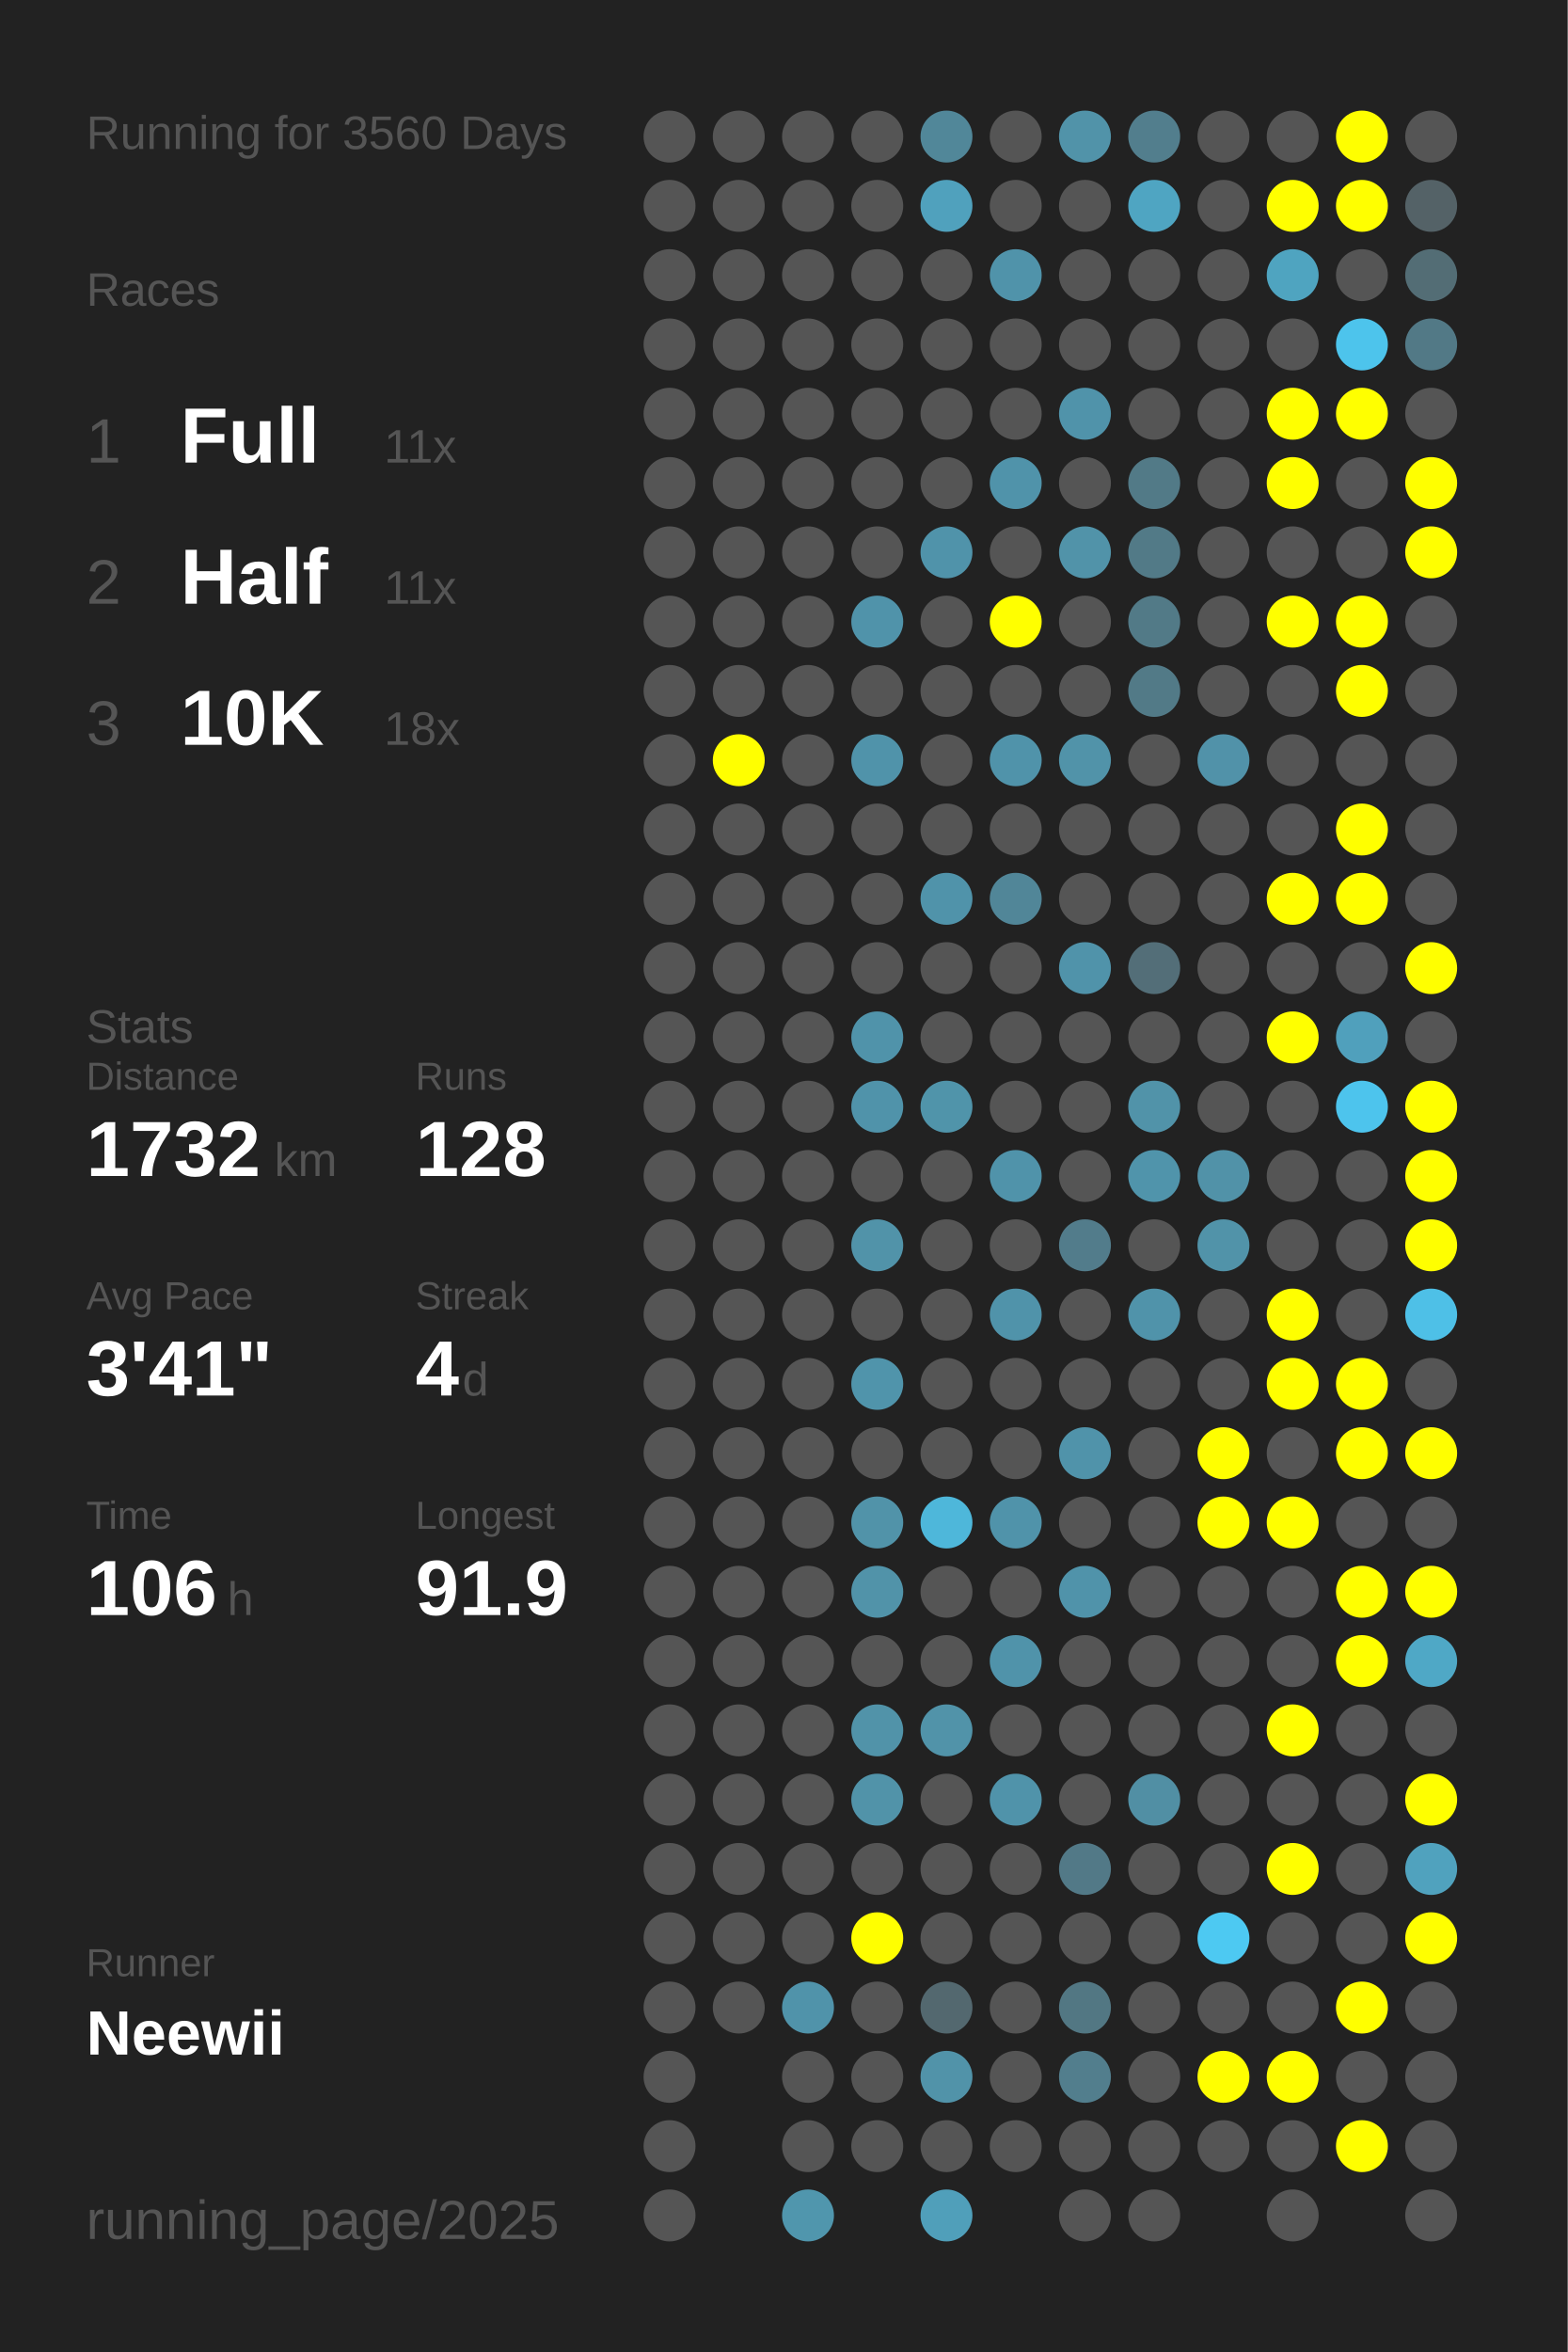
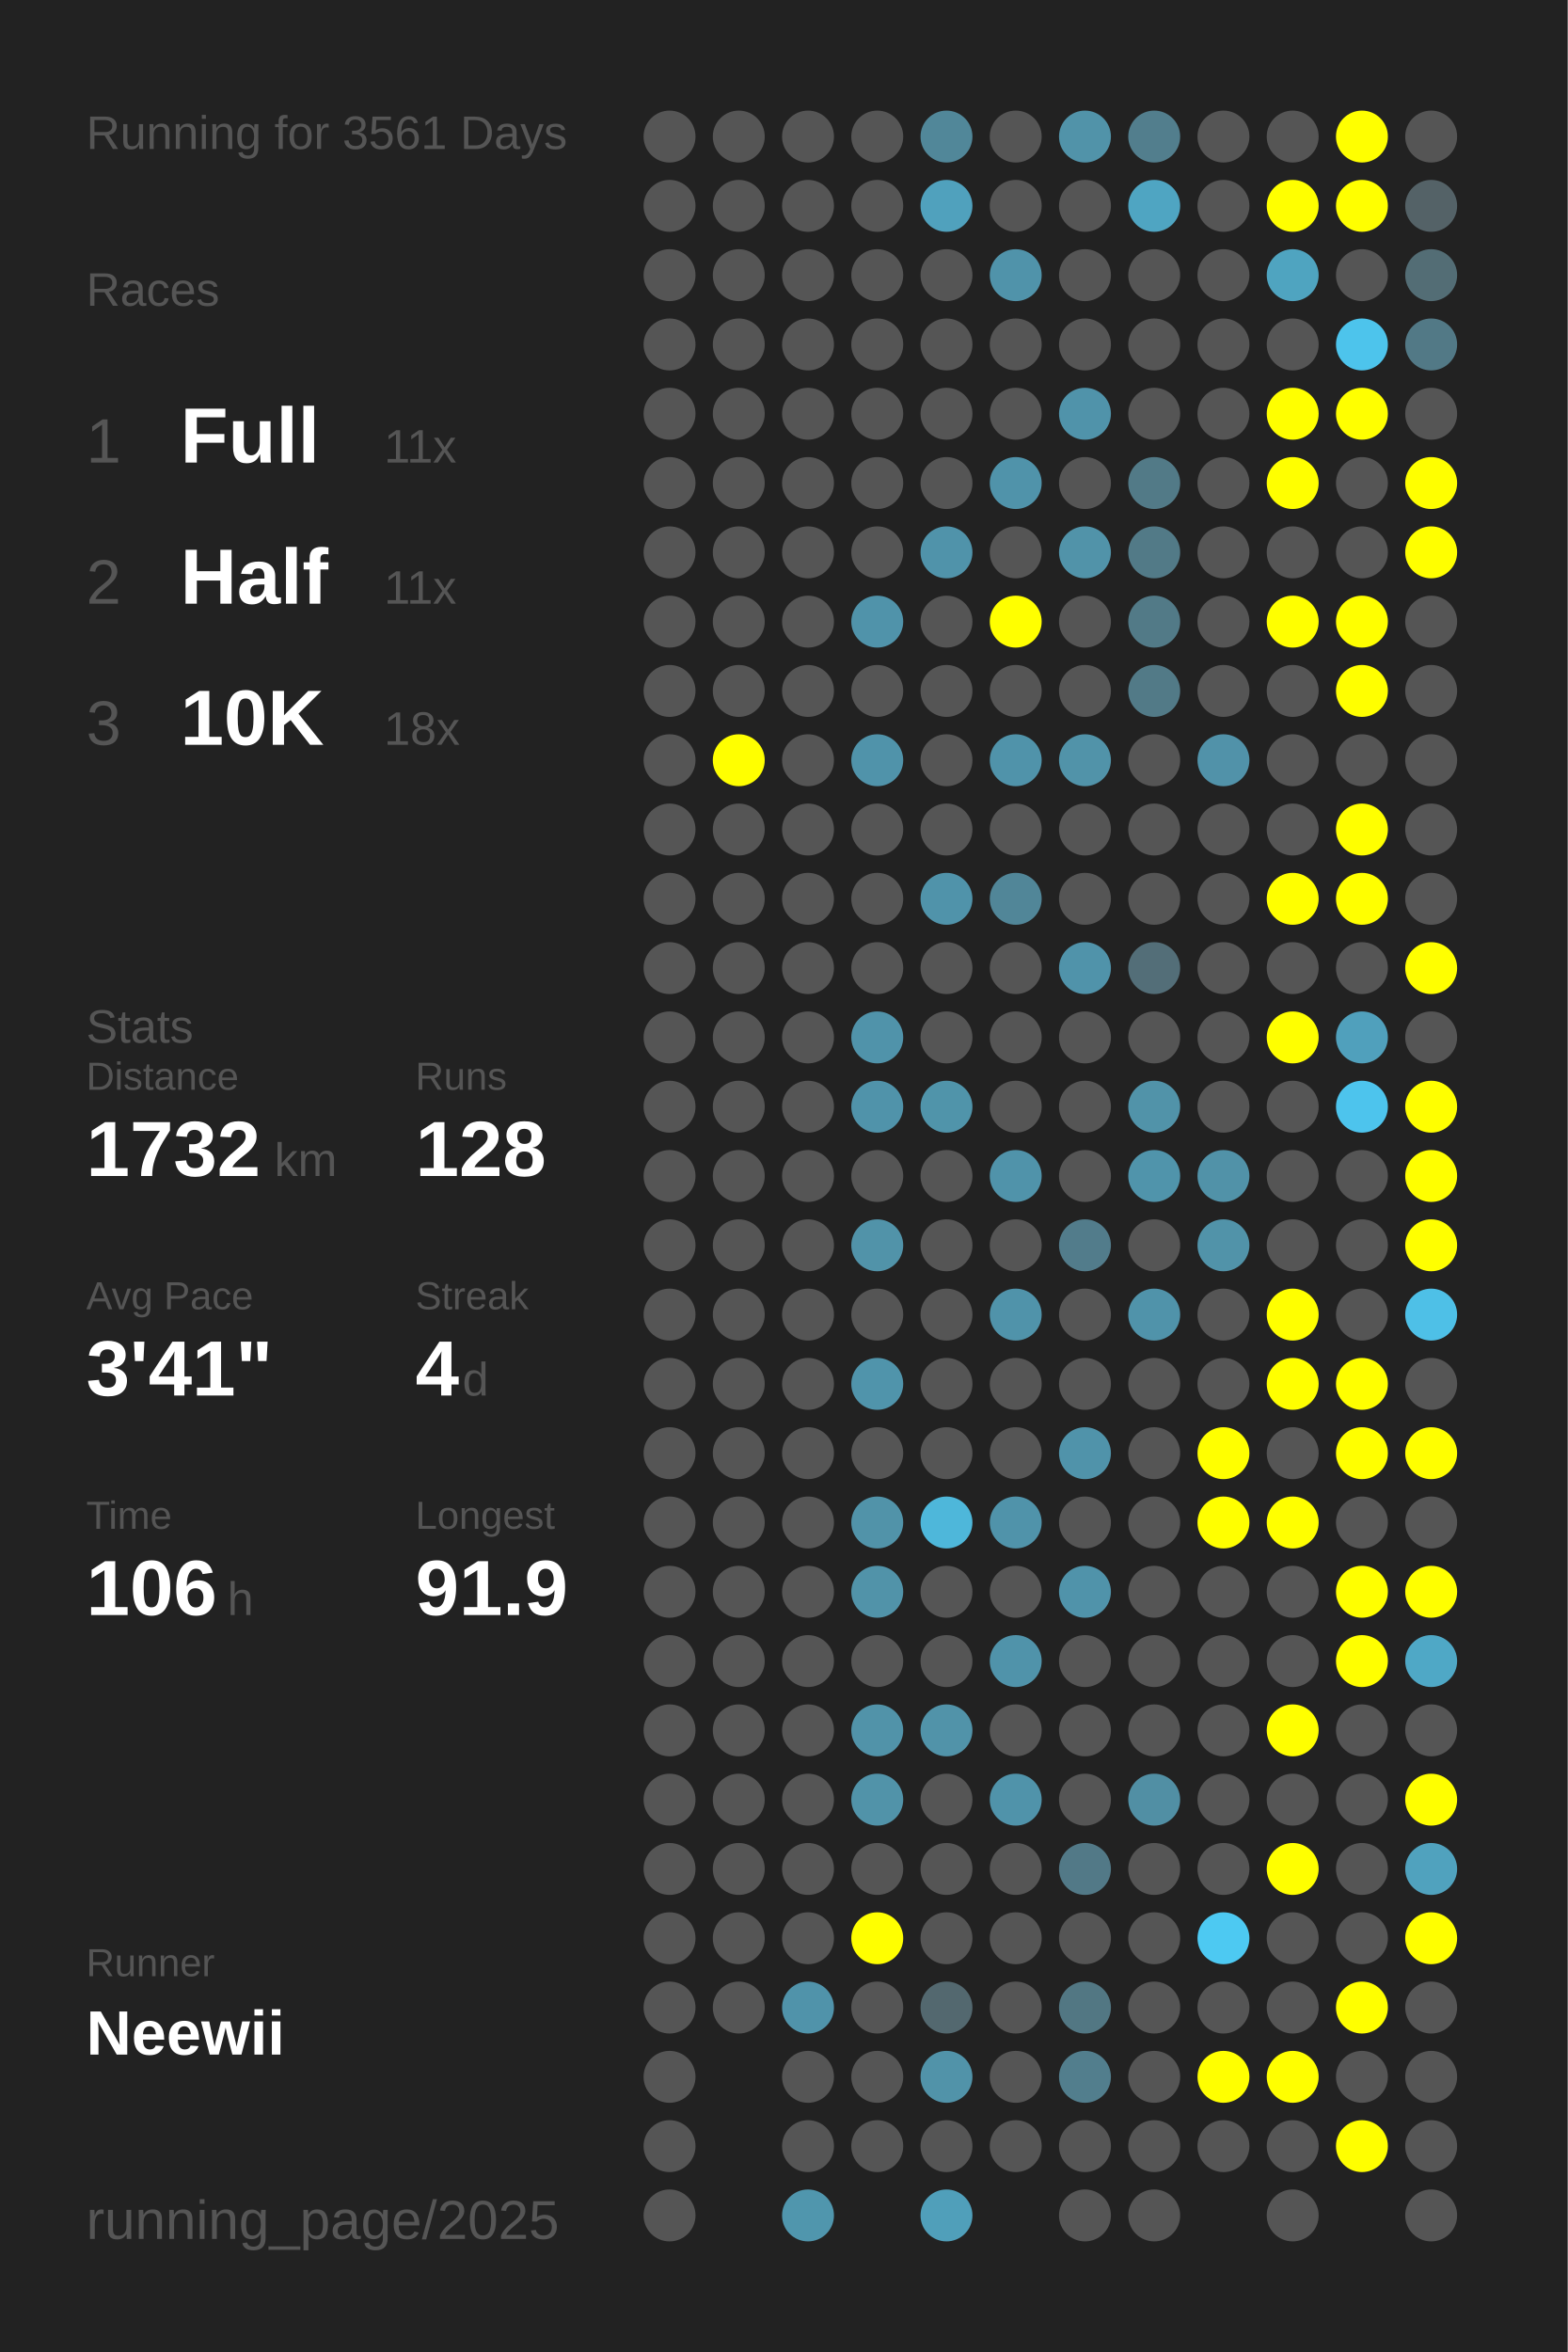
<svg xmlns="http://www.w3.org/2000/svg" baseProfile="full" height="300mm" version="1.1" viewBox="0,0,200,300" width="200mm">
  <defs />
  <rect fill="#222222" height="300" width="200" x="0" y="0" />
-   <text fill="#555555" style="font-size:6px; font-family:Arial;" x="11" y="19">Running for 3560 Days</text>
+   <text fill="#555555" style="font-size:6px; font-family:Arial;" x="11" y="19">Running for 3561 Days</text>
  <text fill="#555555" style="font-size:6px; font-family:Arial;" x="11" y="39">Races</text>
  <text fill="#555555" style="font-size:8px; font-family:Arial;" x="11" y="59">1</text>
  <text fill="#FFFFFF" style="font-size:10px; font-family:Arial; font-weight:bold;" x="23" y="59">Full</text>
  <text fill="#555555" style="font-size:6px; font-family:Arial;" x="49" y="59">11x</text>
  <text fill="#555555" style="font-size:8px; font-family:Arial;" x="11" y="77">2</text>
  <text fill="#FFFFFF" style="font-size:10px; font-family:Arial; font-weight:bold;" x="23" y="77">Half</text>
  <text fill="#555555" style="font-size:6px; font-family:Arial;" x="49" y="77">11x</text>
  <text fill="#555555" style="font-size:8px; font-family:Arial;" x="11" y="95">3</text>
  <text fill="#FFFFFF" style="font-size:10px; font-family:Arial; font-weight:bold;" x="23" y="95">10K</text>
  <text fill="#555555" style="font-size:6px; font-family:Arial;" x="49" y="95">18x</text>
  <text fill="#555555" style="font-size:6px; font-family:Arial;" x="11" y="133">Stats</text>
  <text fill="#555555" style="font-size:5px; font-family:Arial;" x="11" y="139">Distance</text>
  <text fill="#FFFFFF" style="font-size:10px; font-family:Arial; font-weight:bold;" x="11" y="150">1732</text>
  <text fill="#555555" style="font-size:6px; font-family:Arial;" x="35" y="150">km</text>
  <text fill="#555555" style="font-size:5px; font-family:Arial;" x="53" y="139">Runs</text>
  <text fill="#FFFFFF" style="font-size:10px; font-family:Arial; font-weight:bold;" x="53" y="150">128</text>
  <text fill="#555555" style="font-size:5px; font-family:Arial;" x="11" y="167">Avg Pace</text>
  <text fill="#FFFFFF" style="font-size:10px; font-family:Arial; font-weight:bold;" x="11" y="178">3'41"</text>
  <text fill="#555555" style="font-size:5px; font-family:Arial;" x="53" y="167">Streak</text>
  <text fill="#FFFFFF" style="font-size:10px; font-family:Arial; font-weight:bold;" x="53" y="178">4</text>
  <text fill="#555555" style="font-size:6px; font-family:Arial;" x="59" y="178">d</text>
  <text fill="#555555" style="font-size:5px; font-family:Arial;" x="11" y="195">Time</text>
  <text fill="#FFFFFF" style="font-size:10px; font-family:Arial; font-weight:bold;" x="11" y="206">106</text>
  <text fill="#555555" style="font-size:6px; font-family:Arial;" x="29" y="206">h</text>
  <text fill="#555555" style="font-size:5px; font-family:Arial;" x="53" y="195">Longest</text>
  <text fill="#FFFFFF" style="font-size:10px; font-family:Arial; font-weight:bold;" x="53" y="206">91.9</text>
  <text fill="#555555" style="font-size:5px; font-family:Arial;" x="11" y="252.065">Runner</text>
  <text fill="#FFFFFF" style="font-size:8px; font-family:Arial; font-weight:bold;" x="11" y="262.065">Neewii</text>
  <text fill="#555555" style="font-size:7px; font-family:Arial;" x="11" y="285.581">running_page/2025</text>
  <circle cx="85.417" cy="17.419" fill="#555555" r="3.312" />
  <circle cx="85.417" cy="26.258" fill="#555555" r="3.312" />
  <circle cx="85.417" cy="35.097" fill="#555555" r="3.312" />
  <circle cx="85.417" cy="43.935" fill="#555555" r="3.312" />
  <circle cx="85.417" cy="52.774" fill="#555555" r="3.312" />
  <circle cx="85.417" cy="61.613" fill="#555555" r="3.312" />
  <circle cx="85.417" cy="70.452" fill="#555555" r="3.312" />
  <circle cx="85.417" cy="79.29" fill="#555555" r="3.312" />
  <circle cx="85.417" cy="88.129" fill="#555555" r="3.312" />
  <circle cx="85.417" cy="96.968" fill="#555555" r="3.312" />
  <circle cx="85.417" cy="105.806" fill="#555555" r="3.312" />
  <circle cx="85.417" cy="114.645" fill="#555555" r="3.312" />
  <circle cx="85.417" cy="123.484" fill="#555555" r="3.312" />
  <circle cx="85.417" cy="132.323" fill="#555555" r="3.312" />
  <circle cx="85.417" cy="141.161" fill="#555555" r="3.312" />
  <circle cx="85.417" cy="150" fill="#555555" r="3.312" />
  <circle cx="85.417" cy="158.839" fill="#555555" r="3.312" />
  <circle cx="85.417" cy="167.677" fill="#555555" r="3.312" />
  <circle cx="85.417" cy="176.516" fill="#555555" r="3.312" />
  <circle cx="85.417" cy="185.355" fill="#555555" r="3.312" />
  <circle cx="85.417" cy="194.194" fill="#555555" r="3.312" />
  <circle cx="85.417" cy="203.032" fill="#555555" r="3.312" />
  <circle cx="85.417" cy="211.871" fill="#555555" r="3.312" />
  <circle cx="85.417" cy="220.71" fill="#555555" r="3.312" />
  <circle cx="85.417" cy="229.548" fill="#555555" r="3.312" />
  <circle cx="85.417" cy="238.387" fill="#555555" r="3.312" />
  <circle cx="85.417" cy="247.226" fill="#555555" r="3.312" />
  <circle cx="85.417" cy="256.065" fill="#555555" r="3.312" />
  <circle cx="85.417" cy="264.903" fill="#555555" r="3.312" />
  <circle cx="85.417" cy="273.742" fill="#555555" r="3.312" />
  <circle cx="85.417" cy="282.581" fill="#555555" r="3.312" />
  <circle cx="94.25" cy="17.419" fill="#555555" r="3.312" />
  <circle cx="94.25" cy="26.258" fill="#555555" r="3.312" />
  <circle cx="94.25" cy="35.097" fill="#555555" r="3.312" />
  <circle cx="94.25" cy="43.935" fill="#555555" r="3.312" />
  <circle cx="94.25" cy="52.774" fill="#555555" r="3.312" />
  <circle cx="94.25" cy="61.613" fill="#555555" r="3.312" />
  <circle cx="94.25" cy="70.452" fill="#555555" r="3.312" />
  <circle cx="94.25" cy="79.29" fill="#555555" r="3.312" />
  <circle cx="94.25" cy="88.129" fill="#555555" r="3.312" />
  <circle cx="94.25" cy="96.968" fill="#FFFF00" r="3.312" />
  <circle cx="94.25" cy="105.806" fill="#555555" r="3.312" />
  <circle cx="94.25" cy="114.645" fill="#555555" r="3.312" />
  <circle cx="94.25" cy="123.484" fill="#555555" r="3.312" />
  <circle cx="94.25" cy="132.323" fill="#555555" r="3.312" />
  <circle cx="94.25" cy="141.161" fill="#555555" r="3.312" />
  <circle cx="94.25" cy="150" fill="#555555" r="3.312" />
  <circle cx="94.25" cy="158.839" fill="#555555" r="3.312" />
  <circle cx="94.25" cy="167.677" fill="#555555" r="3.312" />
  <circle cx="94.25" cy="176.516" fill="#555555" r="3.312" />
  <circle cx="94.25" cy="185.355" fill="#555555" r="3.312" />
  <circle cx="94.25" cy="194.194" fill="#555555" r="3.312" />
  <circle cx="94.25" cy="203.032" fill="#555555" r="3.312" />
  <circle cx="94.25" cy="211.871" fill="#555555" r="3.312" />
  <circle cx="94.25" cy="220.71" fill="#555555" r="3.312" />
  <circle cx="94.25" cy="229.548" fill="#555555" r="3.312" />
  <circle cx="94.25" cy="238.387" fill="#555555" r="3.312" />
  <circle cx="94.25" cy="247.226" fill="#555555" r="3.312" />
  <circle cx="94.25" cy="256.065" fill="#555555" r="3.312" />
  <circle cx="103.083" cy="17.419" fill="#555555" r="3.312" />
  <circle cx="103.083" cy="26.258" fill="#555555" r="3.312" />
  <circle cx="103.083" cy="35.097" fill="#555555" r="3.312" />
  <circle cx="103.083" cy="43.935" fill="#555555" r="3.312" />
  <circle cx="103.083" cy="52.774" fill="#555555" r="3.312" />
  <circle cx="103.083" cy="61.613" fill="#555555" r="3.312" />
  <circle cx="103.083" cy="70.452" fill="#555555" r="3.312" />
  <circle cx="103.083" cy="79.29" fill="#555555" r="3.312" />
  <circle cx="103.083" cy="88.129" fill="#555555" r="3.312" />
  <circle cx="103.083" cy="96.968" fill="#555555" r="3.312" />
  <circle cx="103.083" cy="105.806" fill="#555555" r="3.312" />
  <circle cx="103.083" cy="114.645" fill="#555555" r="3.312" />
  <circle cx="103.083" cy="123.484" fill="#555555" r="3.312" />
  <circle cx="103.083" cy="132.323" fill="#555555" r="3.312" />
  <circle cx="103.083" cy="141.161" fill="#555555" r="3.312" />
  <circle cx="103.083" cy="150" fill="#555555" r="3.312" />
  <circle cx="103.083" cy="158.839" fill="#555555" r="3.312" />
  <circle cx="103.083" cy="167.677" fill="#555555" r="3.312" />
  <circle cx="103.083" cy="176.516" fill="#555555" r="3.312" />
  <circle cx="103.083" cy="185.355" fill="#555555" r="3.312" />
  <circle cx="103.083" cy="194.194" fill="#555555" r="3.312" />
  <circle cx="103.083" cy="203.032" fill="#555555" r="3.312" />
  <circle cx="103.083" cy="211.871" fill="#555555" r="3.312" />
  <circle cx="103.083" cy="220.71" fill="#555555" r="3.312" />
  <circle cx="103.083" cy="229.548" fill="#555555" r="3.312" />
  <circle cx="103.083" cy="238.387" fill="#555555" r="3.312" />
  <circle cx="103.083" cy="247.226" fill="#555555" r="3.312" />
  <circle cx="103.083" cy="256.065" fill="#5093aa" r="3.312" />
  <circle cx="103.083" cy="264.903" fill="#555555" r="3.312" />
  <circle cx="103.083" cy="273.742" fill="#555555" r="3.312" />
  <circle cx="103.083" cy="282.581" fill="#5096ad" r="3.312" />
  <circle cx="111.917" cy="17.419" fill="#555555" r="3.312" />
  <circle cx="111.917" cy="26.258" fill="#555555" r="3.312" />
  <circle cx="111.917" cy="35.097" fill="#555555" r="3.312" />
  <circle cx="111.917" cy="43.935" fill="#555555" r="3.312" />
  <circle cx="111.917" cy="52.774" fill="#555555" r="3.312" />
  <circle cx="111.917" cy="61.613" fill="#555555" r="3.312" />
  <circle cx="111.917" cy="70.452" fill="#555555" r="3.312" />
  <circle cx="111.917" cy="79.29" fill="#5093aa" r="3.312" />
  <circle cx="111.917" cy="88.129" fill="#555555" r="3.312" />
  <circle cx="111.917" cy="96.968" fill="#5093aa" r="3.312" />
  <circle cx="111.917" cy="105.806" fill="#555555" r="3.312" />
  <circle cx="111.917" cy="114.645" fill="#555555" r="3.312" />
  <circle cx="111.917" cy="123.484" fill="#555555" r="3.312" />
  <circle cx="111.917" cy="132.323" fill="#5093aa" r="3.312" />
  <circle cx="111.917" cy="141.161" fill="#5093aa" r="3.312" />
  <circle cx="111.917" cy="150" fill="#555555" r="3.312" />
  <circle cx="111.917" cy="158.839" fill="#5193a9" r="3.312" />
  <circle cx="111.917" cy="167.677" fill="#555555" r="3.312" />
  <circle cx="111.917" cy="176.516" fill="#5094ab" r="3.312" />
  <circle cx="111.917" cy="185.355" fill="#555555" r="3.312" />
  <circle cx="111.917" cy="194.194" fill="#5193a9" r="3.312" />
  <circle cx="111.917" cy="203.032" fill="#5193a9" r="3.312" />
  <circle cx="111.917" cy="211.871" fill="#555555" r="3.312" />
  <circle cx="111.917" cy="220.71" fill="#5193a9" r="3.312" />
  <circle cx="111.917" cy="229.548" fill="#5193a9" r="3.312" />
  <circle cx="111.917" cy="238.387" fill="#555555" r="3.312" />
  <circle cx="111.917" cy="247.226" fill="#FFFF00" r="3.312" />
  <circle cx="111.917" cy="256.065" fill="#555555" r="3.312" />
  <circle cx="111.917" cy="264.903" fill="#555555" r="3.312" />
  <circle cx="111.917" cy="273.742" fill="#555555" r="3.312" />
  <circle cx="120.75" cy="17.419" fill="#518799" r="3.312" />
  <circle cx="120.75" cy="26.258" fill="#50a1bd" r="3.312" />
  <circle cx="120.75" cy="35.097" fill="#555555" r="3.312" />
  <circle cx="120.75" cy="43.935" fill="#555555" r="3.312" />
  <circle cx="120.75" cy="52.774" fill="#555555" r="3.312" />
  <circle cx="120.75" cy="61.613" fill="#555555" r="3.312" />
  <circle cx="120.75" cy="70.452" fill="#5093aa" r="3.312" />
  <circle cx="120.75" cy="79.29" fill="#555555" r="3.312" />
  <circle cx="120.75" cy="88.129" fill="#555555" r="3.312" />
  <circle cx="120.75" cy="96.968" fill="#555555" r="3.312" />
  <circle cx="120.75" cy="105.806" fill="#555555" r="3.312" />
  <circle cx="120.75" cy="114.645" fill="#5093aa" r="3.312" />
  <circle cx="120.75" cy="123.484" fill="#555555" r="3.312" />
  <circle cx="120.75" cy="132.323" fill="#555555" r="3.312" />
  <circle cx="120.75" cy="141.161" fill="#5094aa" r="3.312" />
  <circle cx="120.75" cy="150" fill="#555555" r="3.312" />
  <circle cx="120.75" cy="158.839" fill="#555555" r="3.312" />
  <circle cx="120.75" cy="167.677" fill="#555555" r="3.312" />
  <circle cx="120.75" cy="176.516" fill="#555555" r="3.312" />
  <circle cx="120.75" cy="185.355" fill="#555555" r="3.312" />
  <circle cx="120.75" cy="194.194" fill="#4eb7da" r="3.312" />
  <circle cx="120.75" cy="203.032" fill="#555555" r="3.312" />
  <circle cx="120.75" cy="211.871" fill="#555555" r="3.312" />
  <circle cx="120.75" cy="220.71" fill="#5193a9" r="3.312" />
  <circle cx="120.75" cy="229.548" fill="#555555" r="3.312" />
  <circle cx="120.75" cy="238.387" fill="#555555" r="3.312" />
  <circle cx="120.75" cy="247.226" fill="#555555" r="3.312" />
  <circle cx="120.75" cy="256.065" fill="#53686f" r="3.312" />
  <circle cx="120.75" cy="264.903" fill="#5193a9" r="3.312" />
  <circle cx="120.75" cy="273.742" fill="#555555" r="3.312" />
  <circle cx="120.75" cy="282.581" fill="#509fba" r="3.312" />
  <circle cx="129.583" cy="17.419" fill="#555555" r="3.312" />
  <circle cx="129.583" cy="26.258" fill="#555555" r="3.312" />
  <circle cx="129.583" cy="35.097" fill="#5093aa" r="3.312" />
  <circle cx="129.583" cy="43.935" fill="#555555" r="3.312" />
  <circle cx="129.583" cy="52.774" fill="#555555" r="3.312" />
  <circle cx="129.583" cy="61.613" fill="#5093aa" r="3.312" />
  <circle cx="129.583" cy="70.452" fill="#555555" r="3.312" />
  <circle cx="129.583" cy="79.29" fill="#FFFF00" r="3.312" />
  <circle cx="129.583" cy="88.129" fill="#555555" r="3.312" />
  <circle cx="129.583" cy="96.968" fill="#5093aa" r="3.312" />
  <circle cx="129.583" cy="105.806" fill="#555555" r="3.312" />
  <circle cx="129.583" cy="114.645" fill="#518698" r="3.312" />
  <circle cx="129.583" cy="123.484" fill="#555555" r="3.312" />
  <circle cx="129.583" cy="132.323" fill="#555555" r="3.312" />
  <circle cx="129.583" cy="141.161" fill="#555555" r="3.312" />
  <circle cx="129.583" cy="150" fill="#5093aa" r="3.312" />
  <circle cx="129.583" cy="158.839" fill="#555555" r="3.312" />
  <circle cx="129.583" cy="167.677" fill="#5093aa" r="3.312" />
  <circle cx="129.583" cy="176.516" fill="#555555" r="3.312" />
  <circle cx="129.583" cy="185.355" fill="#555555" r="3.312" />
  <circle cx="129.583" cy="194.194" fill="#5093aa" r="3.312" />
  <circle cx="129.583" cy="203.032" fill="#555555" r="3.312" />
  <circle cx="129.583" cy="211.871" fill="#5093aa" r="3.312" />
  <circle cx="129.583" cy="220.71" fill="#555555" r="3.312" />
  <circle cx="129.583" cy="229.548" fill="#5093aa" r="3.312" />
  <circle cx="129.583" cy="238.387" fill="#555555" r="3.312" />
  <circle cx="129.583" cy="247.226" fill="#555555" r="3.312" />
  <circle cx="129.583" cy="256.065" fill="#555555" r="3.312" />
  <circle cx="129.583" cy="264.903" fill="#555555" r="3.312" />
  <circle cx="129.583" cy="273.742" fill="#555555" r="3.312" />
  <circle cx="138.417" cy="17.419" fill="#5193a9" r="3.312" />
  <circle cx="138.417" cy="26.258" fill="#555555" r="3.312" />
  <circle cx="138.417" cy="35.097" fill="#555555" r="3.312" />
  <circle cx="138.417" cy="43.935" fill="#555555" r="3.312" />
  <circle cx="138.417" cy="52.774" fill="#5093aa" r="3.312" />
  <circle cx="138.417" cy="61.613" fill="#555555" r="3.312" />
  <circle cx="138.417" cy="70.452" fill="#5193a9" r="3.312" />
  <circle cx="138.417" cy="79.29" fill="#555555" r="3.312" />
  <circle cx="138.417" cy="88.129" fill="#555555" r="3.312" />
  <circle cx="138.417" cy="96.968" fill="#5193a9" r="3.312" />
  <circle cx="138.417" cy="105.806" fill="#555555" r="3.312" />
  <circle cx="138.417" cy="114.645" fill="#555555" r="3.312" />
  <circle cx="138.417" cy="123.484" fill="#5093aa" r="3.312" />
  <circle cx="138.417" cy="132.323" fill="#555555" r="3.312" />
  <circle cx="138.417" cy="141.161" fill="#555555" r="3.312" />
  <circle cx="138.417" cy="150" fill="#555555" r="3.312" />
  <circle cx="138.417" cy="158.839" fill="#527c8b" r="3.312" />
  <circle cx="138.417" cy="167.677" fill="#555555" r="3.312" />
  <circle cx="138.417" cy="176.516" fill="#555555" r="3.312" />
  <circle cx="138.417" cy="185.355" fill="#5093aa" r="3.312" />
  <circle cx="138.417" cy="194.194" fill="#555555" r="3.312" />
  <circle cx="138.417" cy="203.032" fill="#5093aa" r="3.312" />
  <circle cx="138.417" cy="211.871" fill="#555555" r="3.312" />
  <circle cx="138.417" cy="220.71" fill="#555555" r="3.312" />
  <circle cx="138.417" cy="229.548" fill="#555555" r="3.312" />
  <circle cx="138.417" cy="238.387" fill="#527987" r="3.312" />
  <circle cx="138.417" cy="247.226" fill="#555555" r="3.312" />
  <circle cx="138.417" cy="256.065" fill="#527783" r="3.312" />
  <circle cx="138.417" cy="264.903" fill="#527e8d" r="3.312" />
  <circle cx="138.417" cy="273.742" fill="#555555" r="3.312" />
  <circle cx="138.417" cy="282.581" fill="#555555" r="3.312" />
  <circle cx="147.25" cy="17.419" fill="#527e8d" r="3.312" />
  <circle cx="147.25" cy="26.258" fill="#4fa5c2" r="3.312" />
  <circle cx="147.25" cy="35.097" fill="#555555" r="3.312" />
  <circle cx="147.25" cy="43.935" fill="#555555" r="3.312" />
  <circle cx="147.25" cy="52.774" fill="#555555" r="3.312" />
  <circle cx="147.25" cy="61.613" fill="#527a87" r="3.312" />
  <circle cx="147.25" cy="70.452" fill="#527a87" r="3.312" />
  <circle cx="147.25" cy="79.29" fill="#527a87" r="3.312" />
  <circle cx="147.25" cy="88.129" fill="#527a87" r="3.312" />
  <circle cx="147.25" cy="96.968" fill="#555555" r="3.312" />
  <circle cx="147.25" cy="105.806" fill="#555555" r="3.312" />
  <circle cx="147.25" cy="114.645" fill="#555555" r="3.312" />
  <circle cx="147.25" cy="123.484" fill="#536e78" r="3.312" />
  <circle cx="147.25" cy="132.323" fill="#555555" r="3.312" />
  <circle cx="147.25" cy="141.161" fill="#5193a9" r="3.312" />
  <circle cx="147.25" cy="150" fill="#5094ab" r="3.312" />
  <circle cx="147.25" cy="158.839" fill="#555555" r="3.312" />
  <circle cx="147.25" cy="167.677" fill="#5093aa" r="3.312" />
  <circle cx="147.25" cy="176.516" fill="#555555" r="3.312" />
  <circle cx="147.25" cy="185.355" fill="#555555" r="3.312" />
  <circle cx="147.25" cy="194.194" fill="#555555" r="3.312" />
  <circle cx="147.25" cy="203.032" fill="#555555" r="3.312" />
  <circle cx="147.25" cy="211.871" fill="#555555" r="3.312" />
  <circle cx="147.25" cy="220.71" fill="#555555" r="3.312" />
  <circle cx="147.25" cy="229.548" fill="#518fa4" r="3.312" />
  <circle cx="147.25" cy="238.387" fill="#555555" r="3.312" />
  <circle cx="147.25" cy="247.226" fill="#555555" r="3.312" />
  <circle cx="147.25" cy="256.065" fill="#555555" r="3.312" />
  <circle cx="147.25" cy="264.903" fill="#555555" r="3.312" />
  <circle cx="147.25" cy="273.742" fill="#555555" r="3.312" />
  <circle cx="147.25" cy="282.581" fill="#555555" r="3.312" />
  <circle cx="156.083" cy="17.419" fill="#555555" r="3.312" />
  <circle cx="156.083" cy="26.258" fill="#555555" r="3.312" />
  <circle cx="156.083" cy="35.097" fill="#555555" r="3.312" />
  <circle cx="156.083" cy="43.935" fill="#555555" r="3.312" />
  <circle cx="156.083" cy="52.774" fill="#555555" r="3.312" />
  <circle cx="156.083" cy="61.613" fill="#555555" r="3.312" />
  <circle cx="156.083" cy="70.452" fill="#555555" r="3.312" />
  <circle cx="156.083" cy="79.29" fill="#555555" r="3.312" />
  <circle cx="156.083" cy="88.129" fill="#555555" r="3.312" />
  <circle cx="156.083" cy="96.968" fill="#5192a9" r="3.312" />
  <circle cx="156.083" cy="105.806" fill="#555555" r="3.312" />
  <circle cx="156.083" cy="114.645" fill="#555555" r="3.312" />
  <circle cx="156.083" cy="123.484" fill="#555555" r="3.312" />
  <circle cx="156.083" cy="132.323" fill="#555555" r="3.312" />
  <circle cx="156.083" cy="141.161" fill="#555555" r="3.312" />
  <circle cx="156.083" cy="150" fill="#5192a8" r="3.312" />
  <circle cx="156.083" cy="158.839" fill="#5193a9" r="3.312" />
  <circle cx="156.083" cy="167.677" fill="#555555" r="3.312" />
  <circle cx="156.083" cy="176.516" fill="#555555" r="3.312" />
  <circle cx="156.083" cy="185.355" fill="#FFFF00" r="3.312" />
  <circle cx="156.083" cy="194.194" fill="#FFFF00" r="3.312" />
  <circle cx="156.083" cy="203.032" fill="#555555" r="3.312" />
  <circle cx="156.083" cy="211.871" fill="#555555" r="3.312" />
  <circle cx="156.083" cy="220.71" fill="#555555" r="3.312" />
  <circle cx="156.083" cy="229.548" fill="#555555" r="3.312" />
  <circle cx="156.083" cy="238.387" fill="#555555" r="3.312" />
  <circle cx="156.083" cy="247.226" fill="#4dc9f2" r="3.312" />
  <circle cx="156.083" cy="256.065" fill="#555555" r="3.312" />
  <circle cx="156.083" cy="264.903" fill="#FFFF00" r="3.312" />
  <circle cx="156.083" cy="273.742" fill="#555555" r="3.312" />
  <circle cx="164.917" cy="17.419" fill="#555555" r="3.312" />
  <circle cx="164.917" cy="26.258" fill="#FFFF00" r="3.312" />
  <circle cx="164.917" cy="35.097" fill="#4fa4c0" r="3.312" />
  <circle cx="164.917" cy="43.935" fill="#555555" r="3.312" />
  <circle cx="164.917" cy="52.774" fill="#FFFF00" r="3.312" />
  <circle cx="164.917" cy="61.613" fill="#FFFF00" r="3.312" />
  <circle cx="164.917" cy="70.452" fill="#555555" r="3.312" />
  <circle cx="164.917" cy="79.29" fill="#FFFF00" r="3.312" />
  <circle cx="164.917" cy="88.129" fill="#555555" r="3.312" />
  <circle cx="164.917" cy="96.968" fill="#555555" r="3.312" />
  <circle cx="164.917" cy="105.806" fill="#555555" r="3.312" />
  <circle cx="164.917" cy="114.645" fill="#FFFF00" r="3.312" />
  <circle cx="164.917" cy="123.484" fill="#555555" r="3.312" />
  <circle cx="164.917" cy="132.323" fill="#FFFF00" r="3.312" />
  <circle cx="164.917" cy="141.161" fill="#555555" r="3.312" />
  <circle cx="164.917" cy="150" fill="#555555" r="3.312" />
  <circle cx="164.917" cy="158.839" fill="#555555" r="3.312" />
  <circle cx="164.917" cy="167.677" fill="#FFFF00" r="3.312" />
  <circle cx="164.917" cy="176.516" fill="#FFFF00" r="3.312" />
  <circle cx="164.917" cy="185.355" fill="#555555" r="3.312" />
  <circle cx="164.917" cy="194.194" fill="#FFFF00" r="3.312" />
  <circle cx="164.917" cy="203.032" fill="#555555" r="3.312" />
  <circle cx="164.917" cy="211.871" fill="#555555" r="3.312" />
  <circle cx="164.917" cy="220.71" fill="#FFFF00" r="3.312" />
  <circle cx="164.917" cy="229.548" fill="#555555" r="3.312" />
  <circle cx="164.917" cy="238.387" fill="#FFFF00" r="3.312" />
  <circle cx="164.917" cy="247.226" fill="#555555" r="3.312" />
  <circle cx="164.917" cy="256.065" fill="#555555" r="3.312" />
  <circle cx="164.917" cy="264.903" fill="#FFFF00" r="3.312" />
  <circle cx="164.917" cy="273.742" fill="#555555" r="3.312" />
  <circle cx="164.917" cy="282.581" fill="#555555" r="3.312" />
  <circle cx="173.75" cy="17.419" fill="#FFFF00" r="3.312" />
  <circle cx="173.75" cy="26.258" fill="#FFFF00" r="3.312" />
  <circle cx="173.75" cy="35.097" fill="#555555" r="3.312" />
  <circle cx="173.75" cy="43.935" fill="#4dc4ec" r="3.312" />
  <circle cx="173.75" cy="52.774" fill="#FFFF00" r="3.312" />
  <circle cx="173.75" cy="61.613" fill="#555555" r="3.312" />
  <circle cx="173.75" cy="70.452" fill="#555555" r="3.312" />
  <circle cx="173.75" cy="79.29" fill="#FFFF00" r="3.312" />
  <circle cx="173.75" cy="88.129" fill="#FFFF00" r="3.312" />
  <circle cx="173.75" cy="96.968" fill="#555555" r="3.312" />
  <circle cx="173.75" cy="105.806" fill="#FFFF00" r="3.312" />
  <circle cx="173.75" cy="114.645" fill="#FFFF00" r="3.312" />
  <circle cx="173.75" cy="123.484" fill="#555555" r="3.312" />
  <circle cx="173.75" cy="132.323" fill="#50a0bc" r="3.312" />
  <circle cx="173.75" cy="141.161" fill="#4dc4ed" r="3.312" />
  <circle cx="173.75" cy="150" fill="#555555" r="3.312" />
  <circle cx="173.75" cy="158.839" fill="#555555" r="3.312" />
  <circle cx="173.75" cy="167.677" fill="#555555" r="3.312" />
  <circle cx="173.75" cy="176.516" fill="#FFFF00" r="3.312" />
  <circle cx="173.75" cy="185.355" fill="#FFFF00" r="3.312" />
  <circle cx="173.75" cy="194.194" fill="#555555" r="3.312" />
  <circle cx="173.75" cy="203.032" fill="#FFFF00" r="3.312" />
  <circle cx="173.75" cy="211.871" fill="#FFFF00" r="3.312" />
  <circle cx="173.75" cy="220.71" fill="#555555" r="3.312" />
  <circle cx="173.75" cy="229.548" fill="#555555" r="3.312" />
  <circle cx="173.75" cy="238.387" fill="#555555" r="3.312" />
  <circle cx="173.75" cy="247.226" fill="#555555" r="3.312" />
  <circle cx="173.75" cy="256.065" fill="#FFFF00" r="3.312" />
  <circle cx="173.75" cy="264.903" fill="#555555" r="3.312" />
  <circle cx="173.75" cy="273.742" fill="#FFFF00" r="3.312" />
  <circle cx="182.583" cy="17.419" fill="#555555" r="3.312" />
  <circle cx="182.583" cy="26.258" fill="#546267" r="3.312" />
  <circle cx="182.583" cy="35.097" fill="#536d75" r="3.312" />
  <circle cx="182.583" cy="43.935" fill="#527986" r="3.312" />
  <circle cx="182.583" cy="52.774" fill="#555555" r="3.312" />
  <circle cx="182.583" cy="61.613" fill="#FFFF00" r="3.312" />
  <circle cx="182.583" cy="70.452" fill="#FFFF00" r="3.312" />
  <circle cx="182.583" cy="79.29" fill="#555555" r="3.312" />
  <circle cx="182.583" cy="88.129" fill="#555555" r="3.312" />
  <circle cx="182.583" cy="96.968" fill="#555555" r="3.312" />
  <circle cx="182.583" cy="105.806" fill="#555555" r="3.312" />
  <circle cx="182.583" cy="114.645" fill="#555555" r="3.312" />
  <circle cx="182.583" cy="123.484" fill="#FFFF00" r="3.312" />
  <circle cx="182.583" cy="132.323" fill="#555555" r="3.312" />
  <circle cx="182.583" cy="141.161" fill="#FFFF00" r="3.312" />
  <circle cx="182.583" cy="150" fill="#FFFF00" r="3.312" />
  <circle cx="182.583" cy="158.839" fill="#FFFF00" r="3.312" />
  <circle cx="182.583" cy="167.677" fill="#4ec0e7" r="3.312" />
  <circle cx="182.583" cy="176.516" fill="#555555" r="3.312" />
  <circle cx="182.583" cy="185.355" fill="#FFFF00" r="3.312" />
  <circle cx="182.583" cy="194.194" fill="#555555" r="3.312" />
  <circle cx="182.583" cy="203.032" fill="#FFFF00" r="3.312" />
  <circle cx="182.583" cy="211.871" fill="#4fa8c6" r="3.312" />
  <circle cx="182.583" cy="220.71" fill="#555555" r="3.312" />
  <circle cx="182.583" cy="229.548" fill="#FFFF00" r="3.312" />
  <circle cx="182.583" cy="238.387" fill="#50a2be" r="3.312" />
  <circle cx="182.583" cy="247.226" fill="#FFFF00" r="3.312" />
  <circle cx="182.583" cy="256.065" fill="#555555" r="3.312" />
  <circle cx="182.583" cy="264.903" fill="#555555" r="3.312" />
  <circle cx="182.583" cy="273.742" fill="#555555" r="3.312" />
  <circle cx="182.583" cy="282.581" fill="#555555" r="3.312" />
</svg>
